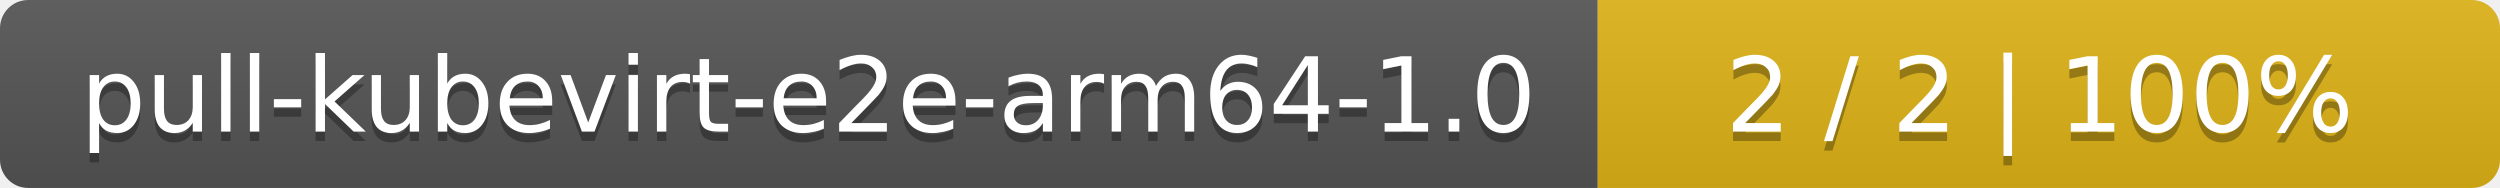
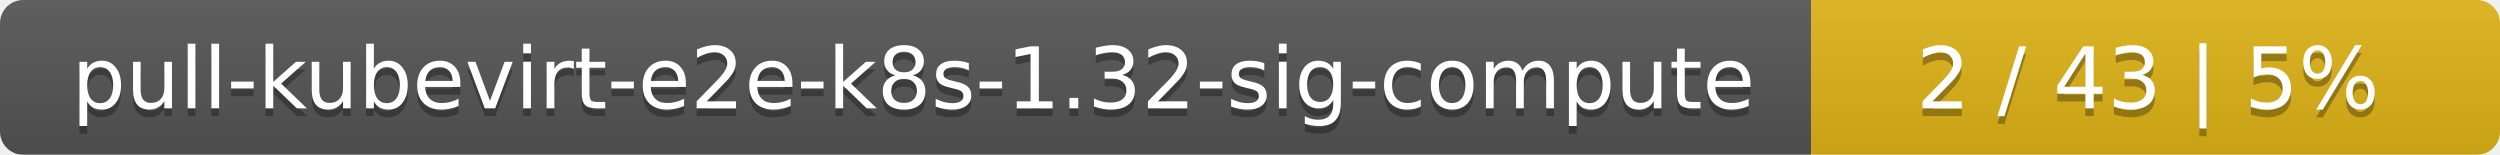
- <svg xmlns="http://www.w3.org/2000/svg" width="266" height="20">
+ <svg xmlns="http://www.w3.org/2000/svg" width="323" height="20">
  <linearGradient id="smooth" x2="0" y2="100%">
    <stop offset="0" stop-color="#bbb" stop-opacity=".1" />
    <stop offset="1" stop-opacity=".1" />
  </linearGradient>
  <mask id="round">
-     <rect width="266" height="20" rx="3" fill="#fff" />
+     <rect width="323" height="20" rx="3" fill="#fff" />
  </mask>
  <g mask="url(#round)">
-     <rect width="170" height="20" fill="#555" />
-     <rect x="170" width="96" height="20" fill="#dfb317" />
-     <rect width="266" height="20" fill="url(#smooth)" />
+     <rect width="234" height="20" fill="#555" />
+     <rect x="234" width="89" height="20" fill="#dfb317" />
+     <rect width="323" height="20" fill="url(#smooth)" />
  </g>
  <g fill="#fff" text-anchor="middle" font-family="DejaVu Sans,Verdana,Geneva,sans-serif" font-size="11">
-     <text x="86" y="15" fill="#010101" fill-opacity=".3">pull-kubevirt-e2e-arm64-1.0</text>
-     <text x="86" y="14">pull-kubevirt-e2e-arm64-1.0</text>
-     <text x="217" y="15" fill="#010101" fill-opacity=".3">2 / 2    |    100%</text>
-     <text x="217" y="14">2 / 2    |    100%</text>
+     <text x="118" y="15" fill="#010101" fill-opacity=".3">pull-kubevirt-e2e-k8s-1.32-sig-compute</text>
+     <text x="118" y="14">pull-kubevirt-e2e-k8s-1.32-sig-compute</text>
+     <text x="277.5" y="15" fill="#010101" fill-opacity=".3">2 / 43    |    5%</text>
+     <text x="277.5" y="14">2 / 43    |    5%</text>
  </g>
</svg>
